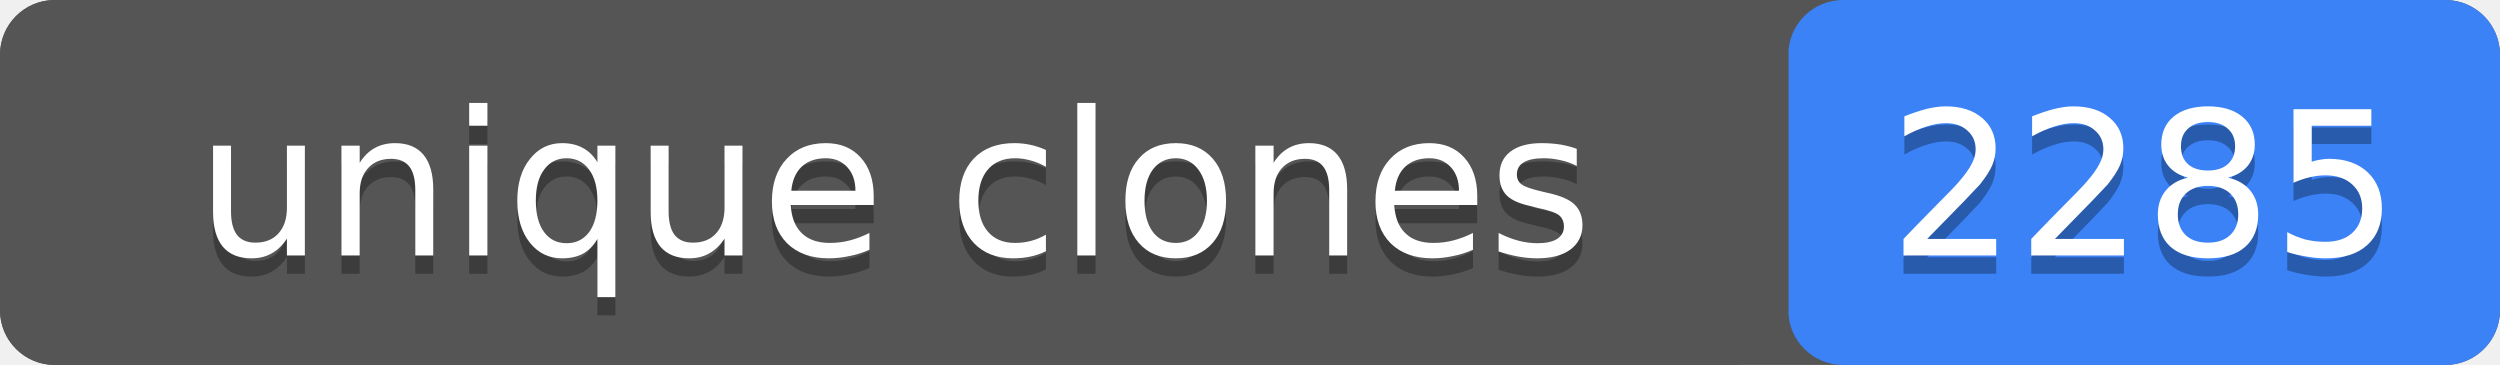
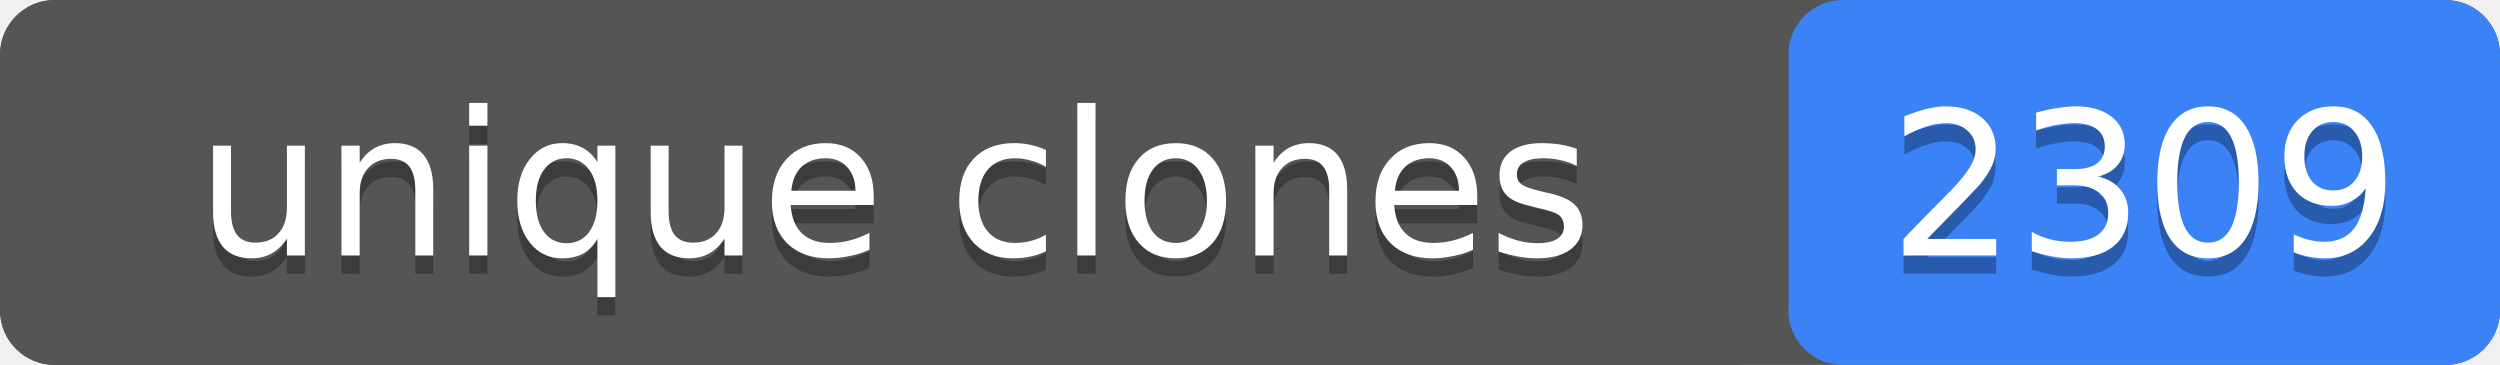
- <svg xmlns="http://www.w3.org/2000/svg" width="137" height="20" role="img" aria-label="unique clones: 2285">
+ <svg xmlns="http://www.w3.org/2000/svg" width="137" height="20" role="img" aria-label="unique clones: 2309">
  <rect width="137" height="20" rx="3" fill="#555" />
  <rect x="98" width="39" height="20" rx="3" fill="#3b82f6" />
  <rect width="98" height="20" rx="3" fill="#555" />
  <g fill="#fff" text-anchor="middle" font-family="Verdana,Geneva,DejaVu Sans,sans-serif" font-size="11">
    <text x="49" y="15" fill="#010101" fill-opacity=".3">unique clones</text>
    <text x="49" y="14">unique clones</text>
-     <text x="117.5" y="15" fill="#010101" fill-opacity=".3">2285</text>
-     <text x="117.5" y="14">2285</text>
+     <text x="117.5" y="15" fill="#010101" fill-opacity=".3">2309</text>
+     <text x="117.5" y="14">2309</text>
  </g>
</svg>
